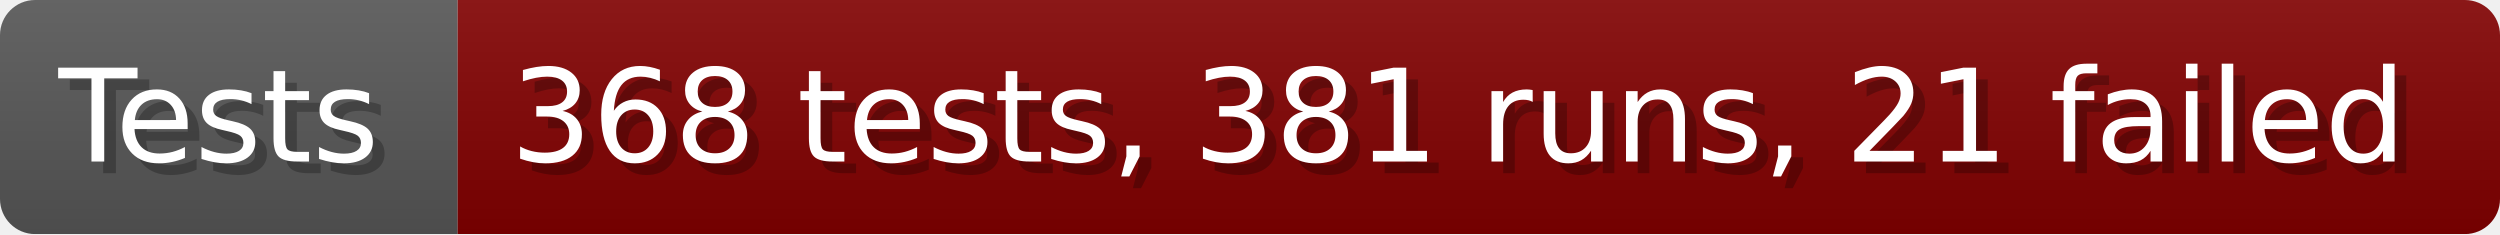
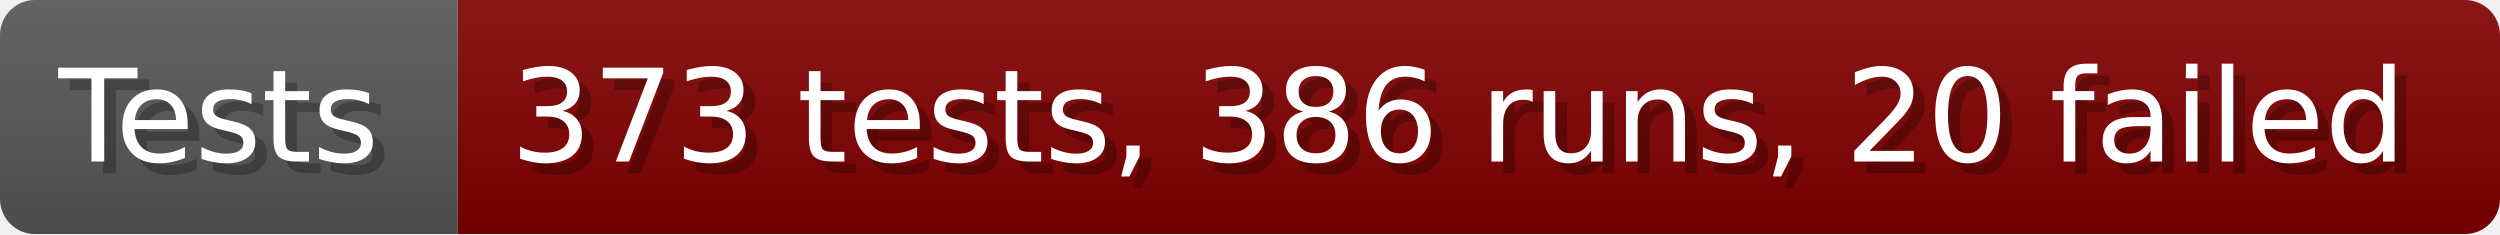
- <svg xmlns="http://www.w3.org/2000/svg" width="213.6" height="20" viewBox="0 0 2136 200" role="img" aria-label="Tests: 368 tests, 381 runs, 21 failed">
+ <svg xmlns="http://www.w3.org/2000/svg" width="213.6" height="20" viewBox="0 0 2136 200" role="img" aria-label="Tests: 373 tests, 386 runs, 20 failed">
  <linearGradient id="a" x2="0" y2="100%">
    <stop offset="0" stop-opacity=".1" stop-color="#EEE" />
    <stop offset="1" stop-opacity=".1" />
  </linearGradient>
  <mask id="m">
    <rect width="2136" height="200" rx="30" fill="#FFF" />
  </mask>
  <g mask="url(#m)">
    <rect width="391" height="200" fill="#555" />
    <rect width="1745" height="200" fill="#800000" x="391" />
    <rect width="2136" height="200" fill="url(#a)" />
  </g>
  <g aria-hidden="true" fill="#fff" text-anchor="start" font-family="Verdana,DejaVu Sans,sans-serif" font-size="110">
    <text x="60" y="148" textLength="291" fill="#000" opacity="0.25">Tests</text>
    <text x="50" y="138" textLength="291">Tests</text>
-     <text x="446" y="148" textLength="1645" fill="#000" opacity="0.25">368 tests, 381 runs, 21 failed</text>
-     <text x="436" y="138" textLength="1645">368 tests, 381 runs, 21 failed</text>
+     <text x="446" y="148" textLength="1645" fill="#000" opacity="0.25">373 tests, 386 runs, 20 failed</text>
+     <text x="436" y="138" textLength="1645">373 tests, 386 runs, 20 failed</text>
  </g>
</svg>
